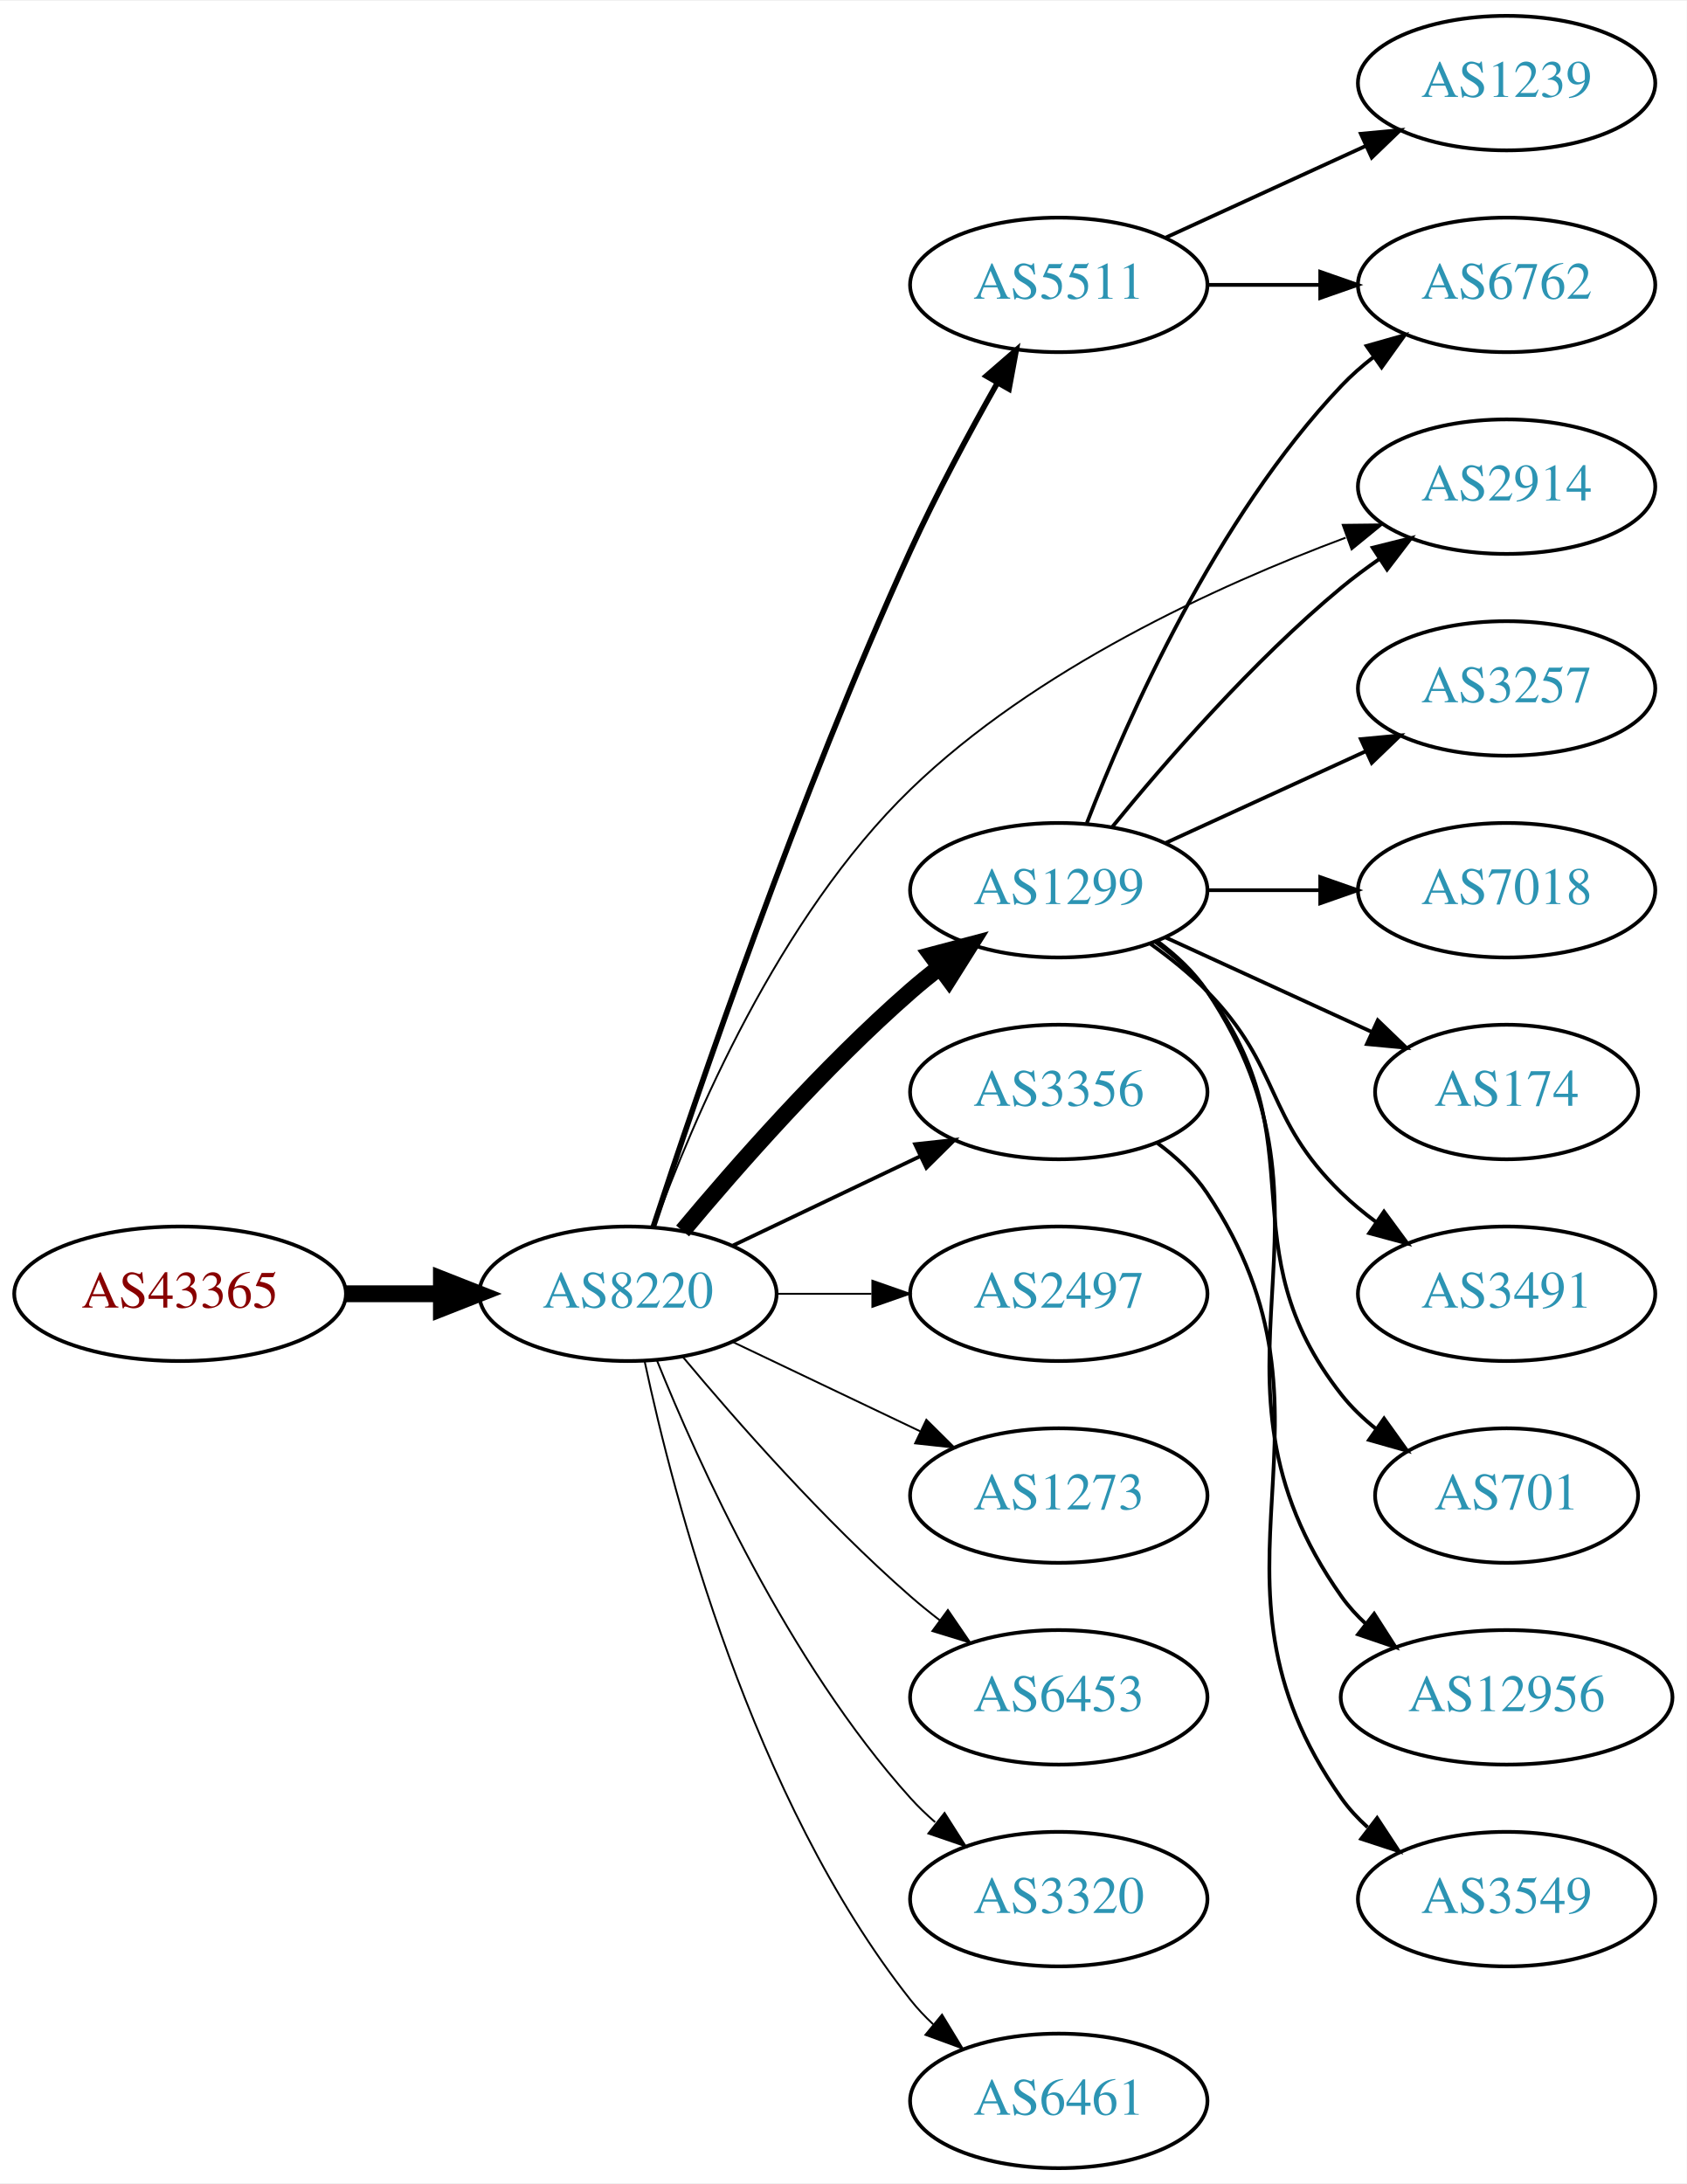
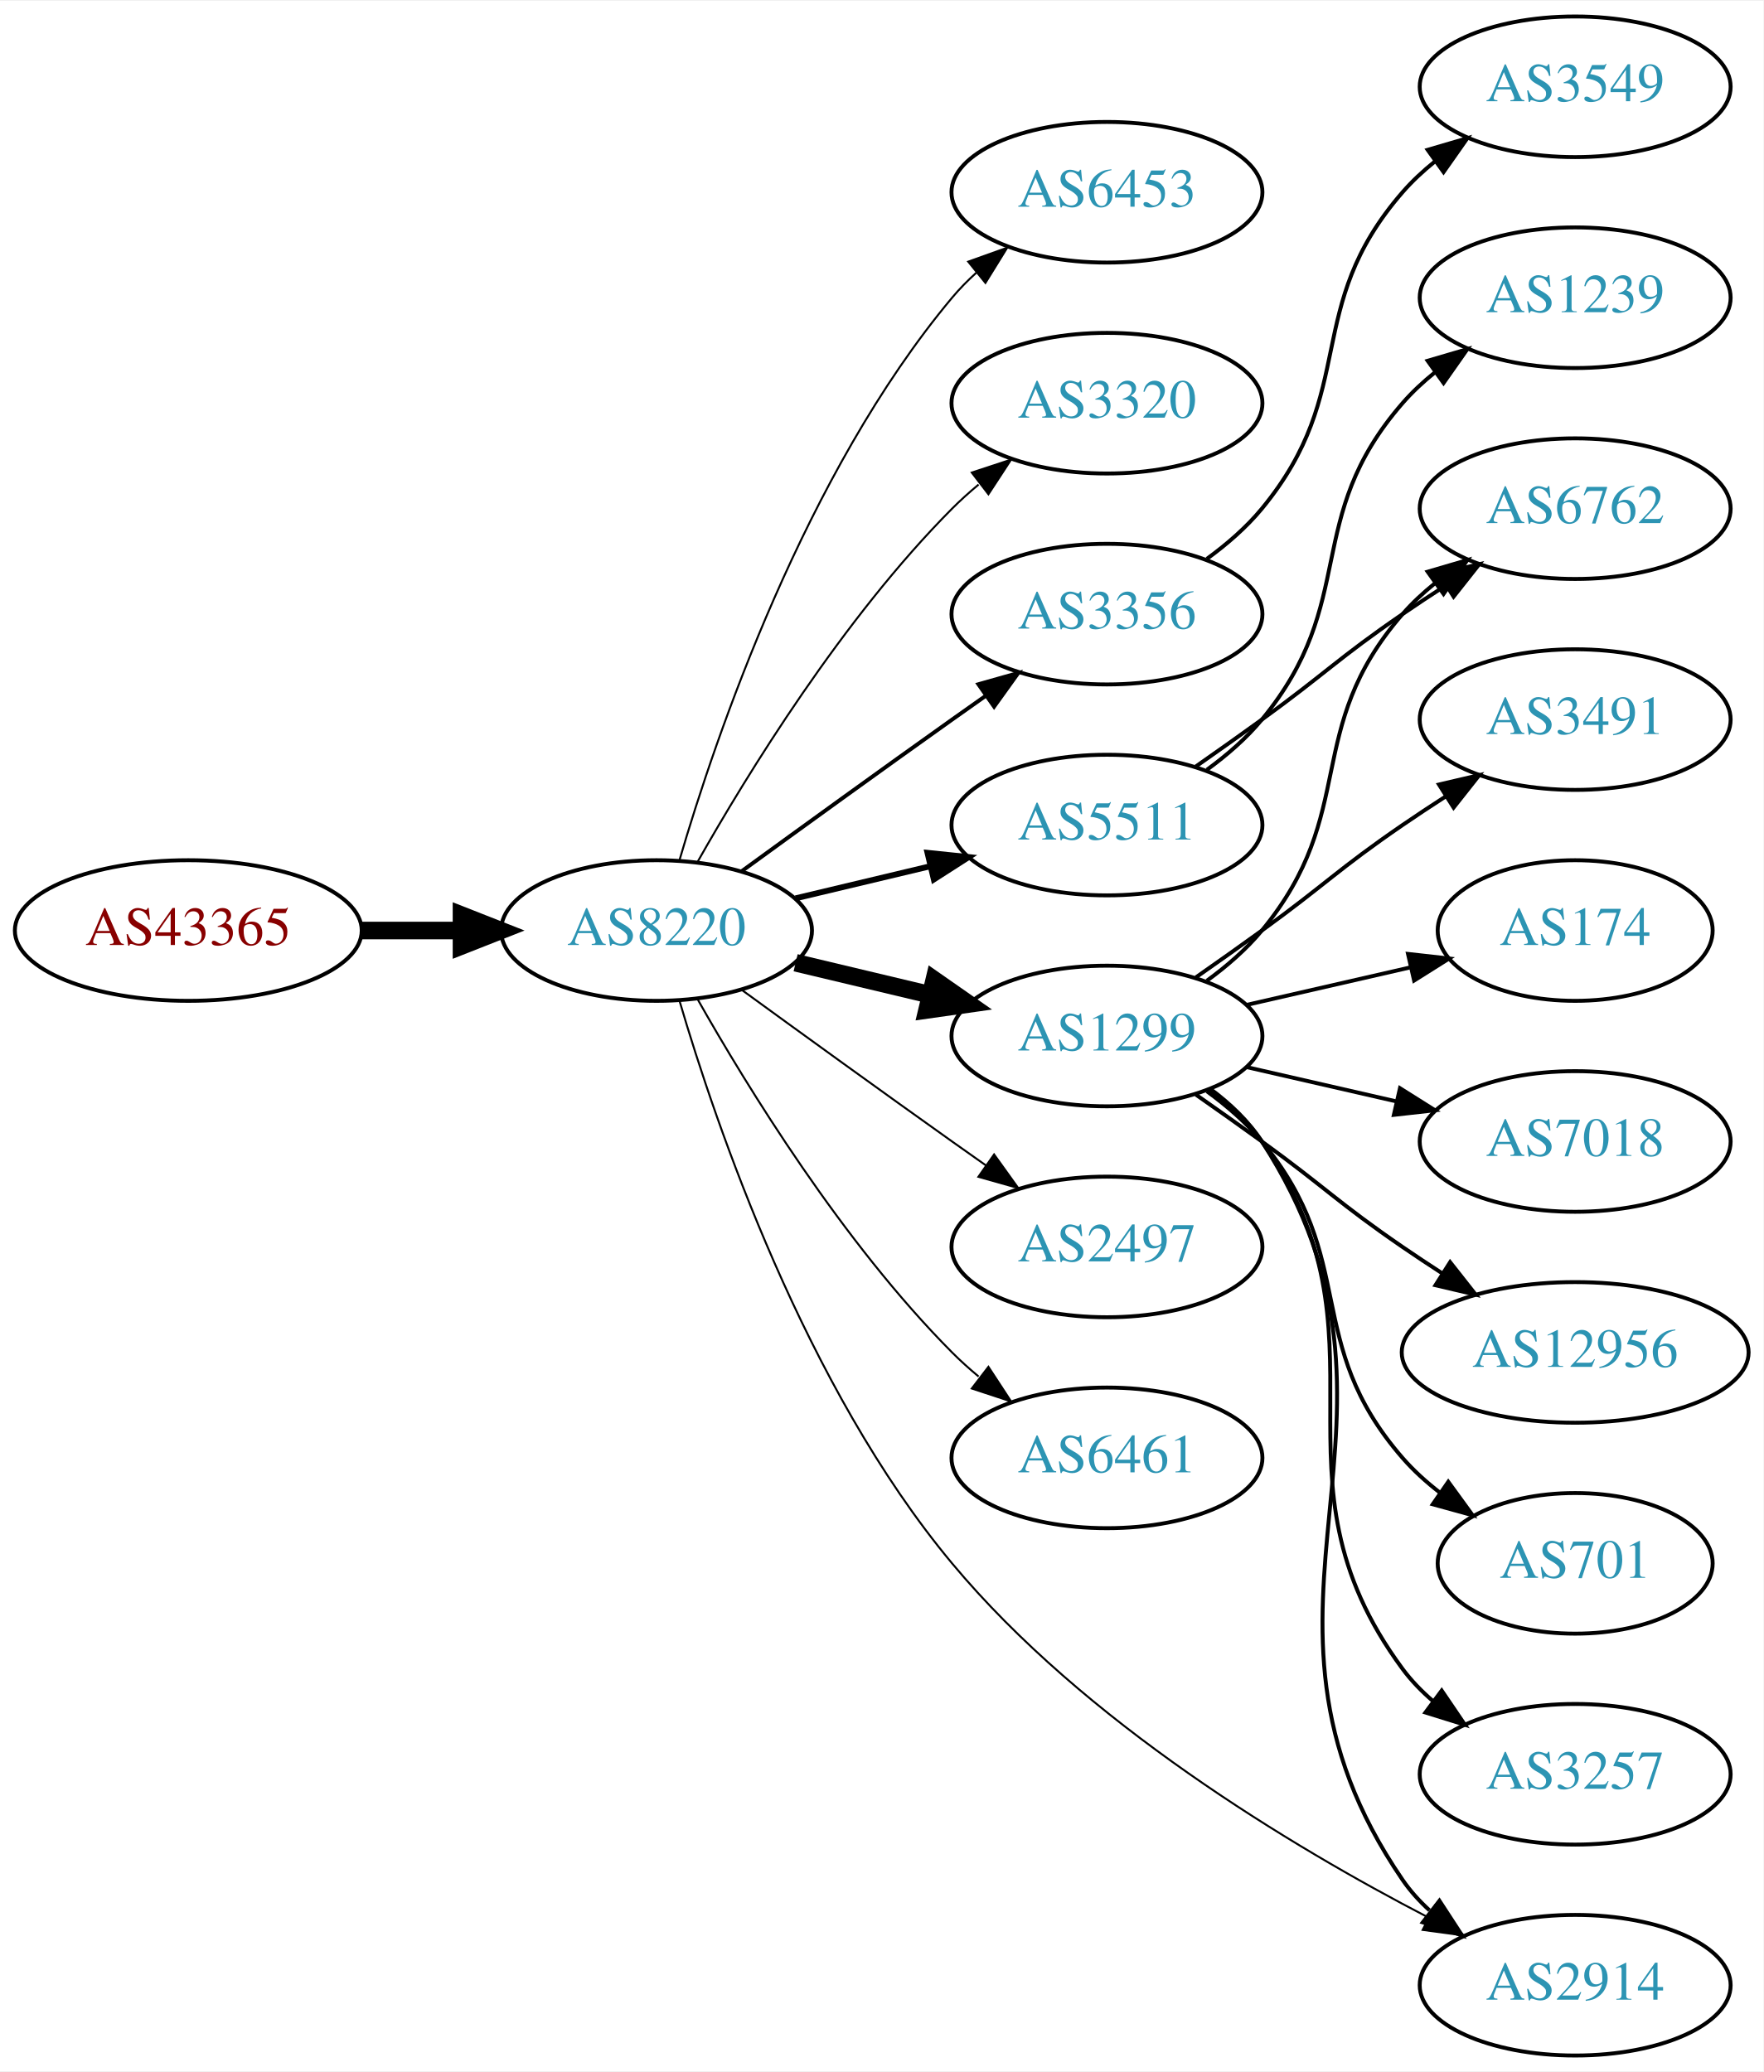
- <svg xmlns="http://www.w3.org/2000/svg" xmlns:xlink="http://www.w3.org/1999/xlink" width="451pt" height="584pt" viewBox="0.00 0.00 451.37 584.00">
-   <g id="graph0" class="graph" transform="scale(1 1) rotate(0) translate(4 580)">
-     <polygon fill="white" stroke="none" points="-4,4 -4,-580 447.37,-580 447.37,4 -4,4" />
+ <svg xmlns="http://www.w3.org/2000/svg" xmlns:xlink="http://www.w3.org/1999/xlink" width="451pt" height="530pt" viewBox="0.00 0.00 451.37 530.00">
+   <g id="graph0" class="graph" transform="scale(1 1) rotate(0) translate(4 526)">
+     <polygon fill="white" stroke="none" points="-4,4 -4,-526 447.37,-526 447.37,4 -4,4" />
    <g id="node1" class="node">
      <g id="a_node1">
        <a xlink:href="/asn/43365" xlink:title="AS43365 ~ Raiffeisen Centrobank AG [AT]">
-           <ellipse fill="#ffffff" stroke="black" cx="44.196" cy="-234" rx="44.393" ry="18" />
-           <text text-anchor="middle" x="44.196" y="-230.3" font-family="Times,serif" font-size="14.00" fill="#880000">AS43365</text>
+           <ellipse fill="#ffffff" stroke="black" cx="44.196" cy="-288" rx="44.393" ry="18" />
+           <text text-anchor="middle" x="44.196" y="-284.3" font-family="Times,serif" font-size="14.00" fill="#880000">AS43365</text>
        </a>
      </g>
    </g>
    <g id="node2" class="node">
      <g id="a_node2">
        <a xlink:href="/asn/8220" xlink:title="AS8220 ~ COLT [GB]">
-           <ellipse fill="#ffffff" stroke="black" cx="164.039" cy="-234" rx="39.794" ry="18" />
-           <text text-anchor="middle" x="164.039" y="-230.3" font-family="Times,serif" font-size="14.00" fill="#2c94b3">AS8220</text>
+           <ellipse fill="#ffffff" stroke="black" cx="164.039" cy="-288" rx="39.794" ry="18" />
+           <text text-anchor="middle" x="164.039" y="-284.3" font-family="Times,serif" font-size="14.00" fill="#2c94b3">AS8220</text>
        </a>
      </g>
    </g>
    <g id="edge1" class="edge">
-       <path fill="none" stroke="black" stroke-width="4.5" d="M88.407,-234C96.72,-234 105.482,-234 113.965,-234" />
-       <polygon fill="black" stroke="black" stroke-width="4.5" points="114.123,-237.938 124.123,-234 114.123,-230.063 114.123,-237.938" />
+       <path fill="none" stroke="black" stroke-width="4.5" d="M88.407,-288C96.72,-288 105.482,-288 113.965,-288" />
+       <polygon fill="black" stroke="black" stroke-width="4.5" points="114.123,-291.938 124.123,-288 114.123,-284.063 114.123,-291.938" />
    </g>
    <g id="node3" class="node">
      <g id="a_node3">
-         <a xlink:href="/asn/1299" xlink:title="AS1299 ~ Telia Carrier [EU]">
-           <ellipse fill="#ffffff" stroke="black" cx="279.332" cy="-342" rx="39.794" ry="18" />
-           <text text-anchor="middle" x="279.332" y="-338.3" font-family="Times,serif" font-size="14.00" fill="#2c94b3">AS1299</text>
+         <a xlink:href="/asn/6453" xlink:title="AS6453 ~ TATA COMMUNICATIONS (AMERICA) INC [US]">
+           <ellipse fill="#ffffff" stroke="black" cx="279.332" cy="-477" rx="39.794" ry="18" />
+           <text text-anchor="middle" x="279.332" y="-473.3" font-family="Times,serif" font-size="14.00" fill="#2c94b3">AS6453</text>
        </a>
      </g>
    </g>
    <g id="edge2" class="edge">
-       <path fill="none" stroke="black" stroke-width="4.5" d="M178.669,-250.817C192.951,-267.929 216.498,-294.745 239.685,-315 242.151,-317.154 244.789,-319.294 247.487,-321.372" />
-       <polygon fill="black" stroke="black" stroke-width="4.5" points="245.252,-324.616 255.641,-327.37 249.919,-318.273 245.252,-324.616" />
+       <path fill="none" stroke="black" stroke-width="0.5" d="M169.913,-306.002C179.227,-337.844 202.043,-404.981 239.685,-450 241.555,-452.237 243.654,-454.374 245.88,-456.396" />
+       <polygon fill="black" stroke="black" stroke-width="0.5" points="243.823,-459.234 253.799,-462.804 248.227,-453.793 243.823,-459.234" />
    </g>
    <g id="node4" class="node">
      <g id="a_node4">
-         <a xlink:href="/asn/3356" xlink:title="AS3356 ~ Level 3 Parent, LLC [US]">
-           <ellipse fill="#ffffff" stroke="black" cx="279.332" cy="-288" rx="39.794" ry="18" />
-           <text text-anchor="middle" x="279.332" y="-284.3" font-family="Times,serif" font-size="14.00" fill="#2c94b3">AS3356</text>
+         <a xlink:href="/asn/3320" xlink:title="AS3320 ~ DTAG [DE]">
+           <ellipse fill="#ffffff" stroke="black" cx="279.332" cy="-423" rx="39.794" ry="18" />
+           <text text-anchor="middle" x="279.332" y="-419.3" font-family="Times,serif" font-size="14.00" fill="#2c94b3">AS3320</text>
        </a>
      </g>
    </g>
    <g id="edge3" class="edge">
-       <path fill="none" stroke="black" d="M192.175,-246.934C207.169,-254.081 225.99,-263.052 242.213,-270.785" />
-       <polygon fill="black" stroke="black" points="240.884,-274.028 251.417,-275.171 243.895,-267.709 240.884,-274.028" />
+       <path fill="none" stroke="black" stroke-width="0.5" d="M174.498,-305.49C187.28,-328.096 211.712,-367.886 239.685,-396 241.796,-398.121 244.092,-400.188 246.477,-402.171" />
+       <polygon fill="black" stroke="black" stroke-width="0.5" points="244.73,-405.242 254.793,-408.556 248.993,-399.69 244.73,-405.242" />
    </g>
    <g id="node5" class="node">
      <g id="a_node5">
-         <a xlink:href="/asn/2914" xlink:title="AS2914 ~ NTT America, Inc. [US]">
-           <ellipse fill="#ffffff" stroke="black" cx="399.174" cy="-450" rx="39.794" ry="18" />
-           <text text-anchor="middle" x="399.174" y="-446.3" font-family="Times,serif" font-size="14.00" fill="#2c94b3">AS2914</text>
+         <a xlink:href="/asn/5511" xlink:title="AS5511 ~ Orange S.A. [FR]">
+           <ellipse fill="#ffffff" stroke="black" cx="279.332" cy="-315" rx="39.794" ry="18" />
+           <text text-anchor="middle" x="279.332" y="-311.3" font-family="Times,serif" font-size="14.00" fill="#2c94b3">AS5511</text>
        </a>
      </g>
    </g>
    <g id="edge4" class="edge">
-       <path fill="none" stroke="black" stroke-width="0.5" d="M171.029,-251.896C181.205,-279.981 204.276,-334.728 239.685,-369 272.929,-401.176 321.498,-423.422 356.096,-436.347" />
-       <polygon fill="black" stroke="black" stroke-width="0.5" points="355.311,-439.785 365.905,-439.903 357.696,-433.204 355.311,-439.785" />
+       <path fill="none" stroke="black" stroke-width="1.5" d="M199.646,-296.248C210.517,-298.838 222.671,-301.735 234.114,-304.462" />
+       <polygon fill="black" stroke="black" stroke-width="1.5" points="233.397,-307.889 243.936,-306.803 235.02,-301.08 233.397,-307.889" />
    </g>
    <g id="node6" class="node">
      <g id="a_node6">
-         <a xlink:href="/asn/2497" xlink:title="AS2497 ~ Internet Initiative Japan Inc. [JP]">
-           <ellipse fill="#ffffff" stroke="black" cx="279.332" cy="-234" rx="39.794" ry="18" />
-           <text text-anchor="middle" x="279.332" y="-230.3" font-family="Times,serif" font-size="14.00" fill="#2c94b3">AS2497</text>
+         <a xlink:href="/asn/3356" xlink:title="AS3356 ~ Level 3 Parent, LLC [US]">
+           <ellipse fill="#ffffff" stroke="black" cx="279.332" cy="-369" rx="39.794" ry="18" />
+           <text text-anchor="middle" x="279.332" y="-365.3" font-family="Times,serif" font-size="14.00" fill="#2c94b3">AS3356</text>
        </a>
      </g>
    </g>
    <g id="edge5" class="edge">
-       <path fill="none" stroke="black" stroke-width="0.5" d="M203.711,-234C211.914,-234 220.678,-234 229.21,-234" />
-       <polygon fill="black" stroke="black" stroke-width="0.5" points="229.449,-237.5 239.449,-234 229.449,-230.5 229.449,-237.5" />
+       <path fill="none" stroke="black" d="M185.887,-303.222C200.821,-314.091 221.435,-329.025 239.685,-342 242.506,-344.005 245.449,-346.085 248.397,-348.159" />
+       <polygon fill="black" stroke="black" points="246.424,-351.05 256.621,-353.926 250.443,-345.319 246.424,-351.05" />
    </g>
    <g id="node7" class="node">
      <g id="a_node7">
-         <a xlink:href="/asn/1273" xlink:title="AS1273 ~ Vodafone Group PLC [EU]">
-           <ellipse fill="#ffffff" stroke="black" cx="279.332" cy="-180" rx="39.794" ry="18" />
-           <text text-anchor="middle" x="279.332" y="-176.3" font-family="Times,serif" font-size="14.00" fill="#2c94b3">AS1273</text>
+         <a xlink:href="/asn/1299" xlink:title="AS1299 ~ Telia Carrier [EU]">
+           <ellipse fill="#ffffff" stroke="black" cx="279.332" cy="-261" rx="39.794" ry="18" />
+           <text text-anchor="middle" x="279.332" y="-257.3" font-family="Times,serif" font-size="14.00" fill="#2c94b3">AS1299</text>
        </a>
      </g>
    </g>
    <g id="edge6" class="edge">
-       <path fill="none" stroke="black" stroke-width="0.5" d="M192.175,-221.066C207.169,-213.919 225.99,-204.948 242.213,-197.215" />
-       <polygon fill="black" stroke="black" stroke-width="0.5" points="243.895,-200.291 251.417,-192.829 240.884,-193.972 243.895,-200.291" />
+       <path fill="none" stroke="black" stroke-width="4.5" d="M199.646,-279.752C210.517,-277.162 222.671,-274.265 234.114,-271.538" />
+       <polygon fill="black" stroke="black" stroke-width="4.5" points="235.122,-275.346 243.936,-269.197 233.296,-267.685 235.122,-275.346" />
    </g>
    <g id="node8" class="node">
      <g id="a_node8">
-         <a xlink:href="/asn/6453" xlink:title="AS6453 ~ TATA COMMUNICATIONS (AMERICA) INC [US]">
-           <ellipse fill="#ffffff" stroke="black" cx="279.332" cy="-126" rx="39.794" ry="18" />
-           <text text-anchor="middle" x="279.332" y="-122.3" font-family="Times,serif" font-size="14.00" fill="#2c94b3">AS6453</text>
+         <a xlink:href="/asn/2497" xlink:title="AS2497 ~ Internet Initiative Japan Inc. [JP]">
+           <ellipse fill="#ffffff" stroke="black" cx="279.332" cy="-207" rx="39.794" ry="18" />
+           <text text-anchor="middle" x="279.332" y="-203.3" font-family="Times,serif" font-size="14.00" fill="#2c94b3">AS2497</text>
        </a>
      </g>
    </g>
    <g id="edge7" class="edge">
-       <path fill="none" stroke="black" stroke-width="0.5" d="M178.669,-217.183C192.951,-200.071 216.498,-173.255 239.685,-153 242.151,-150.846 244.789,-148.706 247.487,-146.628" />
-       <polygon fill="black" stroke="black" stroke-width="0.5" points="249.66,-149.375 255.641,-140.63 245.512,-143.736 249.66,-149.375" />
+       <path fill="none" stroke="black" stroke-width="0.5" d="M185.887,-272.778C200.821,-261.909 221.435,-246.975 239.685,-234 242.506,-231.995 245.449,-229.915 248.397,-227.841" />
+       <polygon fill="black" stroke="black" stroke-width="0.5" points="250.443,-230.681 256.621,-222.074 246.424,-224.95 250.443,-230.681" />
    </g>
    <g id="node9" class="node">
      <g id="a_node9">
-         <a xlink:href="/asn/3320" xlink:title="AS3320 ~ DTAG [DE]">
-           <ellipse fill="#ffffff" stroke="black" cx="279.332" cy="-72" rx="39.794" ry="18" />
-           <text text-anchor="middle" x="279.332" y="-68.3" font-family="Times,serif" font-size="14.00" fill="#2c94b3">AS3320</text>
+         <a xlink:href="/asn/6461" xlink:title="AS6461 ~ Zayo Bandwidth [US]">
+           <ellipse fill="#ffffff" stroke="black" cx="279.332" cy="-153" rx="39.794" ry="18" />
+           <text text-anchor="middle" x="279.332" y="-149.3" font-family="Times,serif" font-size="14.00" fill="#2c94b3">AS6461</text>
        </a>
      </g>
    </g>
    <g id="edge8" class="edge">
-       <path fill="none" stroke="black" stroke-width="0.5" d="M171.786,-216.213C182.837,-188.757 206.891,-135.422 239.685,-99 241.688,-96.776 243.906,-94.637 246.239,-92.603" />
-       <polygon fill="black" stroke="black" stroke-width="0.5" points="248.769,-95.065 254.458,-86.127 244.437,-89.567 248.769,-95.065" />
+       <path fill="none" stroke="black" stroke-width="0.5" d="M174.498,-270.51C187.28,-247.904 211.712,-208.114 239.685,-180 241.796,-177.879 244.092,-175.812 246.477,-173.829" />
+       <polygon fill="black" stroke="black" stroke-width="0.5" points="248.993,-176.31 254.793,-167.444 244.73,-170.758 248.993,-176.31" />
    </g>
    <g id="node10" class="node">
      <g id="a_node10">
-         <a xlink:href="/asn/5511" xlink:title="AS5511 ~ Orange S.A. [FR]">
-           <ellipse fill="#ffffff" stroke="black" cx="279.332" cy="-504" rx="39.794" ry="18" />
-           <text text-anchor="middle" x="279.332" y="-500.3" font-family="Times,serif" font-size="14.00" fill="#2c94b3">AS5511</text>
+         <a xlink:href="/asn/2914" xlink:title="AS2914 ~ NTT America, Inc. [US]">
+           <ellipse fill="#ffffff" stroke="black" cx="399.174" cy="-18" rx="39.794" ry="18" />
+           <text text-anchor="middle" x="399.174" y="-14.3" font-family="Times,serif" font-size="14.00" fill="#2c94b3">AS2914</text>
        </a>
      </g>
    </g>
    <g id="edge9" class="edge">
-       <path fill="none" stroke="black" stroke-width="1.5" d="M170.817,-251.907C182.405,-287.182 209.93,-367.892 239.685,-433 246.585,-448.099 255.36,-464.403 262.804,-477.575" />
-       <polygon fill="black" stroke="black" stroke-width="1.5" points="259.937,-479.612 267.943,-486.551 266.012,-476.134 259.937,-479.612" />
+       <path fill="none" stroke="black" stroke-width="0.5" d="M169.925,-270.008C179.257,-238.182 202.102,-171.069 239.685,-126 273.55,-85.389 326.39,-53.602 361.631,-35.32" />
+       <polygon fill="black" stroke="black" stroke-width="0.5" points="363.302,-38.397 370.631,-30.745 360.13,-32.157 363.302,-38.397" />
+     </g>
+     <g id="node15" class="node">
+       <g id="a_node15">
+         <a xlink:href="/asn/6762" xlink:title="AS6762 ~ TELECOM ITALIA SPARKLE S.p.A. [IT]">
+           <ellipse fill="#ffffff" stroke="black" cx="399.174" cy="-396" rx="39.794" ry="18" />
+           <text text-anchor="middle" x="399.174" y="-392.3" font-family="Times,serif" font-size="14.00" fill="#2c94b3">AS6762</text>
+         </a>
+       </g>
+     </g>
+     <g id="edge20" class="edge">
+       <path fill="none" stroke="black" d="M302.089,-330.009C307.623,-333.879 313.542,-338.064 318.978,-342 335.178,-353.729 338.483,-357.689 354.978,-369 358.506,-371.419 362.244,-373.889 365.985,-376.302" />
+       <polygon fill="black" stroke="black" points="364.307,-379.382 374.626,-381.784 368.057,-373.472 364.307,-379.382" />
+     </g>
+     <g id="node19" class="node">
+       <g id="a_node19">
+         <a xlink:href="/asn/1239" xlink:title="AS1239 ~ Sprint [US]">
+           <ellipse fill="#ffffff" stroke="black" cx="399.174" cy="-450" rx="39.794" ry="18" />
+           <text text-anchor="middle" x="399.174" y="-446.3" font-family="Times,serif" font-size="14.00" fill="#2c94b3">AS1239</text>
+         </a>
+       </g>
+     </g>
+     <g id="edge19" class="edge">
+       <path fill="none" stroke="black" d="M304.912,-329.156C310.007,-332.872 315.02,-337.201 318.978,-342 344.043,-372.394 329.144,-393.258 354.978,-423 357.443,-425.838 360.28,-428.477 363.297,-430.906" />
+       <polygon fill="black" stroke="black" points="361.408,-433.858 371.575,-436.836 365.484,-428.167 361.408,-433.858" />
    </g>
    <g id="node11" class="node">
      <g id="a_node11">
-         <a xlink:href="/asn/6461" xlink:title="AS6461 ~ Zayo Bandwidth [US]">
-           <ellipse fill="#ffffff" stroke="black" cx="279.332" cy="-18" rx="39.794" ry="18" />
-           <text text-anchor="middle" x="279.332" y="-14.3" font-family="Times,serif" font-size="14.00" fill="#2c94b3">AS6461</text>
+         <a xlink:href="/asn/3549" xlink:title="AS3549 ~ Level 3 Parent, LLC [US]">
+           <ellipse fill="#ffffff" stroke="black" cx="399.174" cy="-504" rx="39.794" ry="18" />
+           <text text-anchor="middle" x="399.174" y="-500.3" font-family="Times,serif" font-size="14.00" fill="#2c94b3">AS3549</text>
        </a>
      </g>
    </g>
    <g id="edge10" class="edge">
-       <path fill="none" stroke="black" stroke-width="0.5" d="M168.529,-215.84C176.16,-179.97 197.152,-98.845 239.685,-45 241.493,-42.712 243.545,-40.538 245.74,-38.49" />
-       <polygon fill="black" stroke="black" stroke-width="0.5" points="248.094,-41.086 253.6,-32.034 243.651,-35.677 248.094,-41.086" />
-     </g>
-     <g id="edge13" class="edge">
-       <path fill="none" stroke="black" d="M293.751,-359.065C307.865,-376.375 331.28,-403.345 354.978,-423 358.194,-425.668 361.695,-428.27 365.265,-430.741" />
-       <polygon fill="black" stroke="black" points="363.343,-433.666 373.622,-436.236 367.189,-427.817 363.343,-433.666" />
+       <path fill="none" stroke="black" d="M304.912,-383.156C310.007,-386.872 315.02,-391.201 318.978,-396 344.043,-426.394 329.144,-447.258 354.978,-477 357.443,-479.838 360.28,-482.477 363.297,-484.906" />
+       <polygon fill="black" stroke="black" points="361.408,-487.858 371.575,-490.836 365.484,-482.167 361.408,-487.858" />
+     </g>
+     <g id="edge15" class="edge">
+       <path fill="none" stroke="black" d="M305.768,-247.47C310.818,-243.722 315.597,-239.221 318.978,-234 365.453,-162.222 306.682,-115.566 354.978,-45 356.926,-42.154 359.283,-39.548 361.879,-37.176" />
+       <polygon fill="black" stroke="black" points="364.431,-39.628 370.215,-30.752 360.158,-34.083 364.431,-39.628" />
    </g>
    <g id="node12" class="node">
      <g id="a_node12">
-         <a xlink:href="/asn/3257" xlink:title="AS3257 ~ GTT [DE]">
-           <ellipse fill="#ffffff" stroke="black" cx="399.174" cy="-396" rx="39.794" ry="18" />
-           <text text-anchor="middle" x="399.174" y="-392.3" font-family="Times,serif" font-size="14.00" fill="#2c94b3">AS3257</text>
+         <a xlink:href="/asn/701" xlink:title="AS701 ~ UUNET [US]">
+           <ellipse fill="#ffffff" stroke="black" cx="399.174" cy="-126" rx="35.194" ry="18" />
+           <text text-anchor="middle" x="399.174" y="-122.3" font-family="Times,serif" font-size="14.00" fill="#2c94b3">AS701</text>
        </a>
      </g>
    </g>
    <g id="edge11" class="edge">
-       <path fill="none" stroke="black" d="M307.96,-354.661C323.917,-361.973 344.188,-371.261 361.471,-379.181" />
-       <polygon fill="black" stroke="black" points="360.169,-382.435 370.718,-383.419 363.085,-376.071 360.169,-382.435" />
+       <path fill="none" stroke="black" d="M304.912,-246.844C310.007,-243.128 315.02,-238.799 318.978,-234 344.043,-203.606 329.144,-182.742 354.978,-153 357.784,-149.77 361.071,-146.797 364.559,-144.098" />
+       <polygon fill="black" stroke="black" points="366.693,-146.878 372.925,-138.31 362.71,-141.121 366.693,-146.878" />
    </g>
    <g id="node13" class="node">
      <g id="a_node13">
-         <a xlink:href="/asn/6762" xlink:title="AS6762 ~ TELECOM ITALIA SPARKLE S.p.A. [IT]">
-           <ellipse fill="#ffffff" stroke="black" cx="399.174" cy="-504" rx="39.794" ry="18" />
-           <text text-anchor="middle" x="399.174" y="-500.3" font-family="Times,serif" font-size="14.00" fill="#2c94b3">AS6762</text>
+         <a xlink:href="/asn/3257" xlink:title="AS3257 ~ GTT [DE]">
+           <ellipse fill="#ffffff" stroke="black" cx="399.174" cy="-72" rx="39.794" ry="18" />
+           <text text-anchor="middle" x="399.174" y="-68.3" font-family="Times,serif" font-size="14.00" fill="#2c94b3">AS3257</text>
        </a>
      </g>
    </g>
    <g id="edge12" class="edge">
-       <path fill="none" stroke="black" d="M286.855,-359.994C297.605,-387.728 321.262,-441.429 354.978,-477 357.564,-479.728 360.481,-482.294 363.55,-484.677" />
-       <polygon fill="black" stroke="black" points="361.704,-487.658 371.898,-490.543 365.728,-481.93 361.704,-487.658" />
+       <path fill="none" stroke="black" d="M305.491,-247.284C310.555,-243.545 315.411,-239.096 318.978,-234 354.592,-183.131 318.075,-148.941 354.978,-99 357.212,-95.977 359.894,-93.214 362.815,-90.707" />
+       <polygon fill="black" stroke="black" points="365.01,-93.437 370.959,-84.669 360.841,-87.814 365.01,-93.437" />
    </g>
    <g id="node14" class="node">
      <g id="a_node14">
-         <a xlink:href="/asn/7018" xlink:title="AS7018 ~ AT&amp;T Services, Inc. [US]">
+         <a xlink:href="/asn/3491" xlink:title="AS3491 ~ PCCW Global, Inc. [US]">
          <ellipse fill="#ffffff" stroke="black" cx="399.174" cy="-342" rx="39.794" ry="18" />
-           <text text-anchor="middle" x="399.174" y="-338.3" font-family="Times,serif" font-size="14.00" fill="#2c94b3">AS7018</text>
-         </a>
-       </g>
+           <text text-anchor="middle" x="399.174" y="-338.3" font-family="Times,serif" font-size="14.00" fill="#2c94b3">AS3491</text>
+         </a>
+       </g>
+     </g>
+     <g id="edge13" class="edge">
+       <path fill="none" stroke="black" d="M302.089,-276.009C307.623,-279.879 313.542,-284.064 318.978,-288 335.178,-299.729 338.483,-303.689 354.978,-315 358.506,-317.419 362.244,-319.889 365.985,-322.302" />
+       <polygon fill="black" stroke="black" points="364.307,-325.382 374.626,-327.784 368.057,-319.472 364.307,-325.382" />
    </g>
    <g id="edge14" class="edge">
-       <path fill="none" stroke="black" d="M319.244,-342C328.798,-342 339.147,-342 349.11,-342" />
-       <polygon fill="black" stroke="black" points="349.302,-345.5 359.302,-342 349.302,-338.5 349.302,-345.5" />
-     </g>
-     <g id="node15" class="node">
-       <g id="a_node15">
+       <path fill="none" stroke="black" d="M304.912,-275.156C310.007,-278.872 315.02,-283.201 318.978,-288 344.043,-318.394 329.144,-339.258 354.978,-369 357.443,-371.838 360.28,-374.477 363.297,-376.906" />
+       <polygon fill="black" stroke="black" points="361.408,-379.858 371.575,-382.836 365.484,-374.167 361.408,-379.858" />
+     </g>
+     <g id="node16" class="node">
+       <g id="a_node16">
        <a xlink:href="/asn/174" xlink:title="AS174 ~ Cogent Communications [US]">
          <ellipse fill="#ffffff" stroke="black" cx="399.174" cy="-288" rx="35.194" ry="18" />
          <text text-anchor="middle" x="399.174" y="-284.3" font-family="Times,serif" font-size="14.00" fill="#2c94b3">AS174</text>
        </a>
      </g>
    </g>
-     <g id="edge15" class="edge">
-       <path fill="none" stroke="black" d="M307.96,-329.339C324.377,-321.817 345.358,-312.202 362.955,-304.139" />
-       <polygon fill="black" stroke="black" points="364.7,-307.189 372.332,-299.842 361.783,-300.826 364.7,-307.189" />
-     </g>
-     <g id="node16" class="node">
-       <g id="a_node16">
-         <a xlink:href="/asn/3491" xlink:title="AS3491 ~ PCCW Global, Inc. [US]">
-           <ellipse fill="#ffffff" stroke="black" cx="399.174" cy="-234" rx="39.794" ry="18" />
-           <text text-anchor="middle" x="399.174" y="-230.3" font-family="Times,serif" font-size="14.00" fill="#2c94b3">AS3491</text>
-         </a>
-       </g>
-     </g>
    <g id="edge16" class="edge">
-       <path fill="none" stroke="black" d="M303.926,-327.611C309.182,-323.852 314.513,-319.563 318.978,-315 339.151,-294.383 334.285,-281.094 354.978,-261 357.823,-258.237 360.997,-255.614 364.297,-253.166" />
-       <polygon fill="black" stroke="black" points="366.363,-255.994 372.645,-247.462 362.414,-250.214 366.363,-255.994" />
+       <path fill="none" stroke="black" d="M315.051,-268.955C328.143,-271.955 343.166,-275.396 356.806,-278.522" />
+       <polygon fill="black" stroke="black" points="356.384,-282.016 366.914,-280.838 357.948,-275.193 356.384,-282.016" />
    </g>
    <g id="node17" class="node">
      <g id="a_node17">
-         <a xlink:href="/asn/701" xlink:title="AS701 ~ UUNET [US]">
-           <ellipse fill="#ffffff" stroke="black" cx="399.174" cy="-180" rx="35.194" ry="18" />
-           <text text-anchor="middle" x="399.174" y="-176.3" font-family="Times,serif" font-size="14.00" fill="#2c94b3">AS701</text>
+         <a xlink:href="/asn/7018" xlink:title="AS7018 ~ AT&amp;T Services, Inc. [US]">
+           <ellipse fill="#ffffff" stroke="black" cx="399.174" cy="-234" rx="39.794" ry="18" />
+           <text text-anchor="middle" x="399.174" y="-230.3" font-family="Times,serif" font-size="14.00" fill="#2c94b3">AS7018</text>
        </a>
      </g>
    </g>
    <g id="edge17" class="edge">
-       <path fill="none" stroke="black" d="M305.262,-328.118C310.338,-324.389 315.256,-319.984 318.978,-315 349.249,-274.458 323.679,-246.754 354.978,-207 357.625,-203.639 360.813,-200.583 364.245,-197.839" />
-       <polygon fill="black" stroke="black" points="366.383,-200.614 372.552,-192 362.358,-194.887 366.383,-200.614" />
+       <path fill="none" stroke="black" d="M315.051,-253.045C327.051,-250.296 340.672,-247.175 353.364,-244.267" />
+       <polygon fill="black" stroke="black" points="354.33,-247.636 363.296,-241.991 352.767,-240.813 354.33,-247.636" />
    </g>
    <g id="node18" class="node">
      <g id="a_node18">
        <a xlink:href="/asn/12956" xlink:title="AS12956 ~ TELXIUS [ES]">
-           <ellipse fill="#ffffff" stroke="black" cx="399.174" cy="-126" rx="44.393" ry="18" />
-           <text text-anchor="middle" x="399.174" y="-122.3" font-family="Times,serif" font-size="14.00" fill="#2c94b3">AS12956</text>
+           <ellipse fill="#ffffff" stroke="black" cx="399.174" cy="-180" rx="44.393" ry="18" />
+           <text text-anchor="middle" x="399.174" y="-176.3" font-family="Times,serif" font-size="14.00" fill="#2c94b3">AS12956</text>
        </a>
      </g>
    </g>
    <g id="edge18" class="edge">
-       <path fill="none" stroke="black" d="M305.651,-328.393C310.707,-324.649 315.518,-320.169 318.978,-315 360.003,-253.706 312.399,-213.225 354.978,-153 356.867,-150.328 359.112,-147.865 361.572,-145.605" />
-       <polygon fill="black" stroke="black" points="363.735,-148.356 369.448,-139.433 359.418,-142.846 363.735,-148.356" />
-     </g>
-     <g id="node19" class="node">
-       <g id="a_node19">
-         <a xlink:href="/asn/3549" xlink:title="AS3549 ~ Level 3 Parent, LLC [US]">
-           <ellipse fill="#ffffff" stroke="black" cx="399.174" cy="-72" rx="39.794" ry="18" />
-           <text text-anchor="middle" x="399.174" y="-68.3" font-family="Times,serif" font-size="14.00" fill="#2c94b3">AS3549</text>
-         </a>
-       </g>
-     </g>
-     <g id="edge19" class="edge">
-       <path fill="none" stroke="black" d="M305.651,-274.393C310.707,-270.649 315.518,-266.169 318.978,-261 360.003,-199.706 312.399,-159.225 354.978,-99 356.969,-96.184 359.356,-93.599 361.972,-91.24" />
-       <polygon fill="black" stroke="black" points="364.525,-93.694 370.34,-84.838 360.271,-88.135 364.525,-93.694" />
-     </g>
-     <g id="edge20" class="edge">
-       <path fill="none" stroke="black" d="M319.244,-504C328.798,-504 339.147,-504 349.11,-504" />
-       <polygon fill="black" stroke="black" points="349.302,-507.5 359.302,-504 349.302,-500.5 349.302,-507.5" />
-     </g>
-     <g id="node20" class="node">
-       <g id="a_node20">
-         <a xlink:href="/asn/1239" xlink:title="AS1239 ~ Sprint [US]">
-           <ellipse fill="#ffffff" stroke="black" cx="399.174" cy="-558" rx="39.794" ry="18" />
-           <text text-anchor="middle" x="399.174" y="-554.3" font-family="Times,serif" font-size="14.00" fill="#2c94b3">AS1239</text>
-         </a>
-       </g>
-     </g>
-     <g id="edge21" class="edge">
-       <path fill="none" stroke="black" d="M307.96,-516.661C323.917,-523.973 344.188,-533.261 361.471,-541.181" />
-       <polygon fill="black" stroke="black" points="360.169,-544.435 370.718,-545.419 363.085,-538.071 360.169,-544.435" />
+       <path fill="none" stroke="black" d="M302.089,-245.991C307.623,-242.121 313.542,-237.936 318.978,-234 335.178,-222.271 338.483,-218.311 354.978,-207 358.249,-204.757 361.699,-202.472 365.166,-200.227" />
+       <polygon fill="black" stroke="black" points="367.167,-203.102 373.724,-194.78 363.408,-197.197 367.167,-203.102" />
    </g>
  </g>
</svg>
